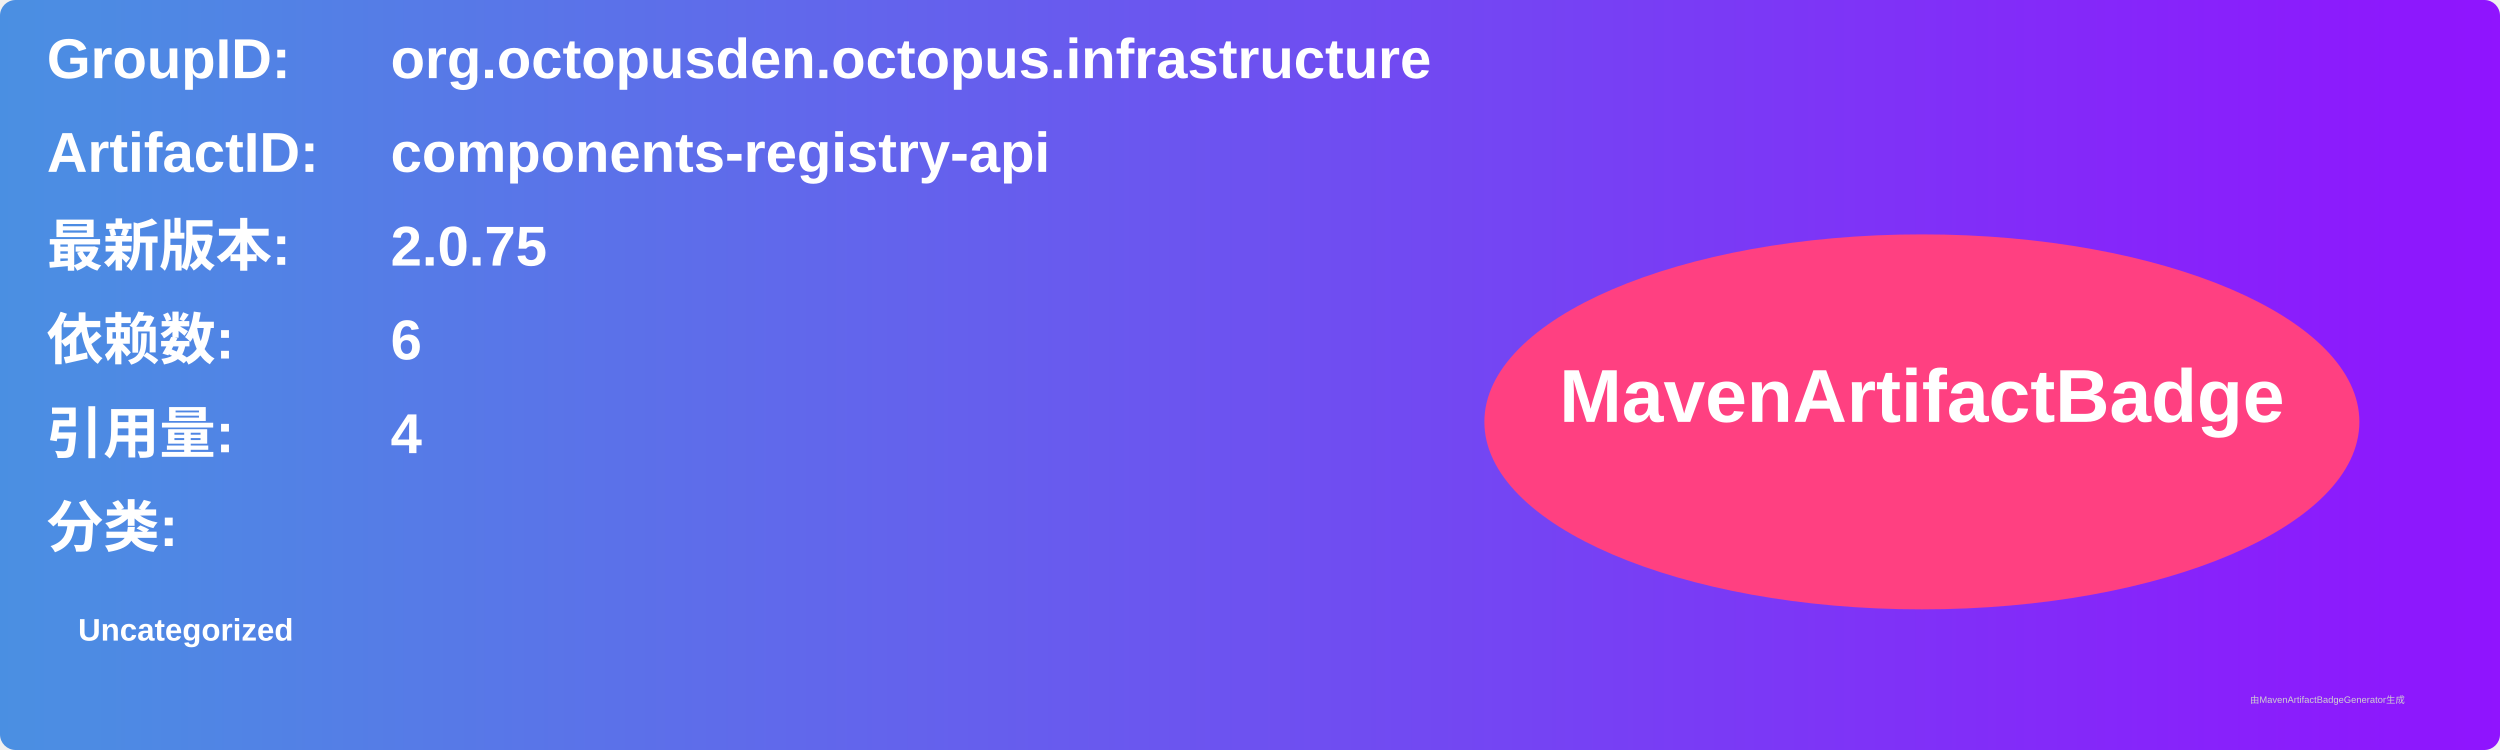
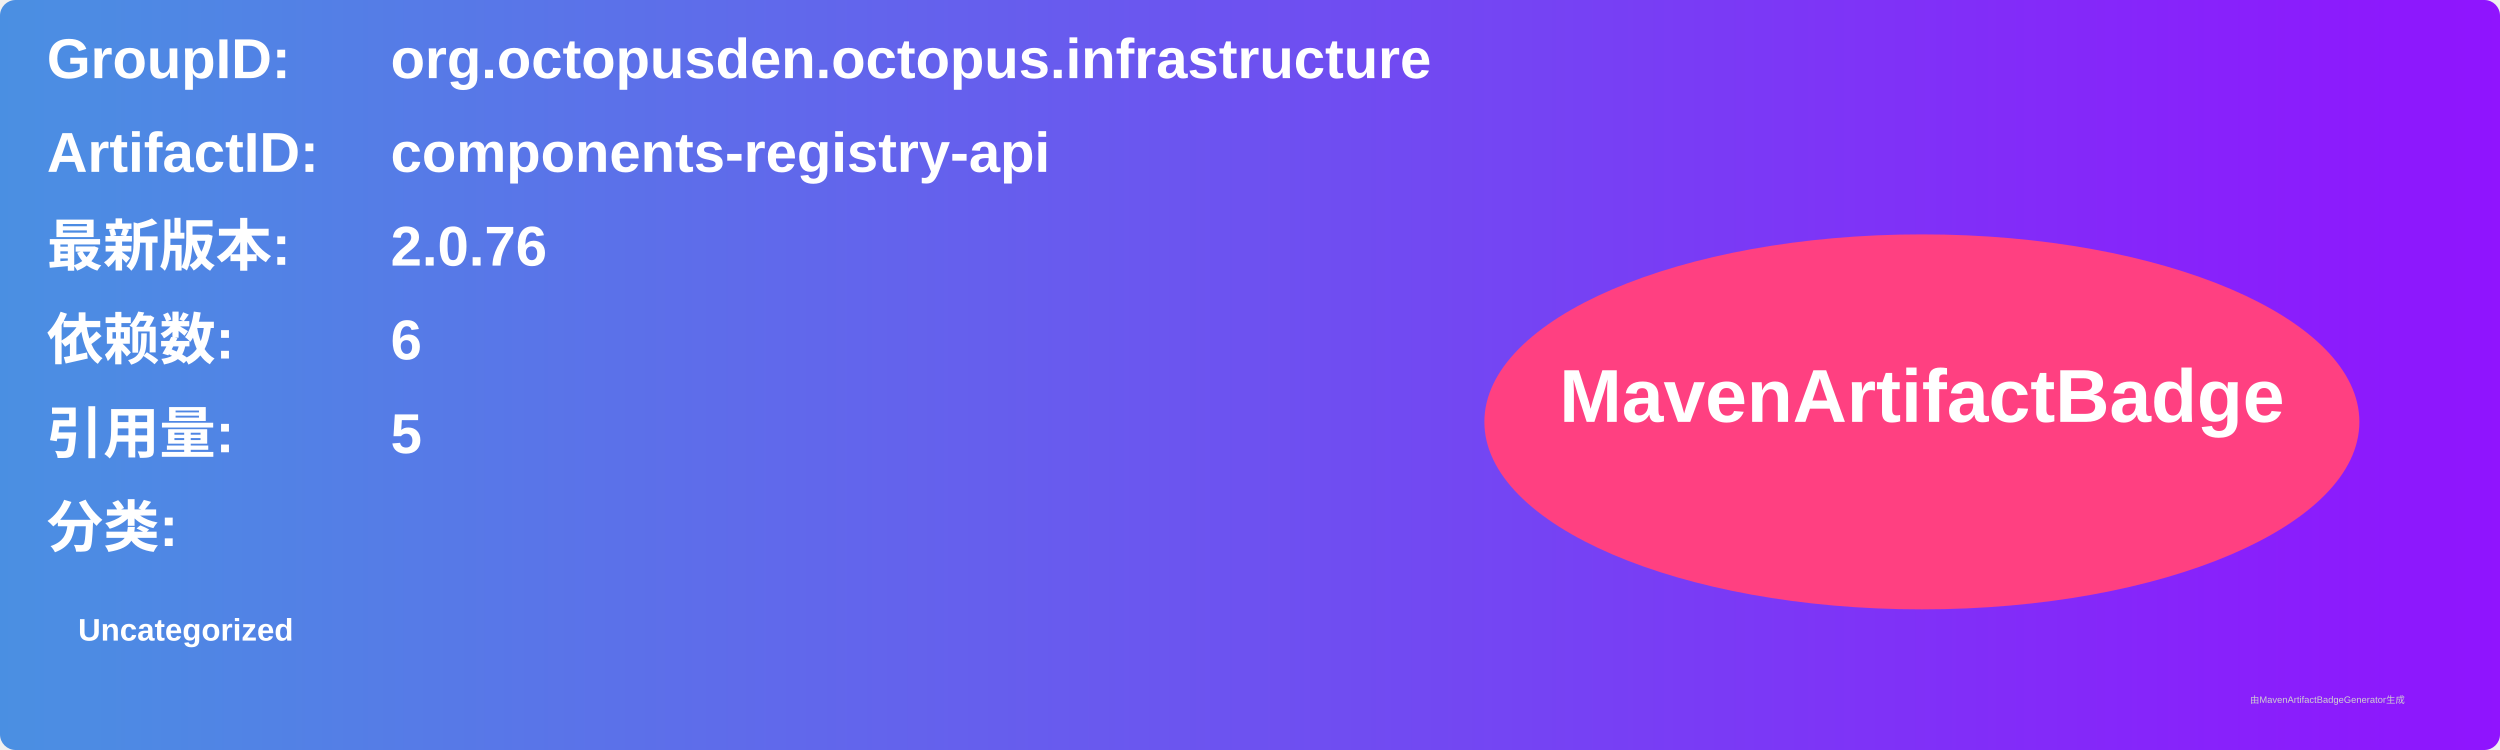
<svg xmlns="http://www.w3.org/2000/svg" width="800" height="240" viewBox="0 0 800 240">
  <linearGradient id="grad" x1="0%" y1="0%" x2="100%" y2="0%">
    <stop offset="0%" stop-color="#4a90e2" />
    <stop offset="100%" stop-color="#9013fe" />
  </linearGradient>
  <rect width="100%" height="100%" rx="5" ry="5" fill="url(#grad)" />
  <g transform="translate(15, 15)">
    <text x="0" y="10" font-family="Arial" font-size="18" fill="white" font-weight="bold" width="260">GroupID:</text>
    <text x="110" y="10" font-family="Arial" font-size="18" fill="white" font-weight="bold" width="460">org.octopusden.octopus.infrastructure</text>
    <text x="0" y="40" font-family="Arial" font-size="18" fill="white" font-weight="bold" width="260">ArtifactID:</text>
    <text x="110" y="40" font-family="Arial" font-size="18" fill="white" font-weight="bold" width="460">components-registry-api</text>
    <text x="0" y="70" font-family="Arial" font-size="18" fill="white" font-weight="bold">最新版本:</text>
    <text x="110" y="70" font-family="Arial" font-size="18" fill="white" font-weight="bold">
-       <tspan font-weight="bold">2.0.75</tspan>
+       <tspan font-weight="bold">2.0.76</tspan>
    </text>
    <text x="0" y="100" font-family="Arial" font-size="18" fill="white" font-weight="bold">依赖数: </text>
    <text x="110" y="100" font-family="Arial" font-size="18" fill="white">
      <tspan font-weight="bold">6</tspan>
    </text>
    <text x="0" y="130" font-family="Arial" font-size="18" fill="white" font-weight="bold">引用量: </text>
    <text x="110" y="130" font-family="Arial" font-size="18" fill="white">
-       <tspan font-weight="bold">4</tspan>
+       <tspan font-weight="bold">5</tspan>
    </text>
    <text x="0" y="160" font-family="Arial" font-size="18" fill="white" font-weight="bold">分类:</text>
    <text x="10" y="190" font-family="Arial" font-size="10" fill="white">
      <tspan font-weight="bold">Uncategorized</tspan>
    </text>
    <ellipse cx="600" cy="120" rx="140" ry="60" fill="#ff4081" />
    <text x="600" y="120" text-anchor="middle" font-family="Arial" font-size="24" fill="white" font-weight="bold">MavenArtifactBadge</text>
  </g>
  <text x="720" y="225" font-family="Arial" font-size="3" fill="#d0d0d0">由MavenArtifactBadgeGenerator生成</text>
</svg>
